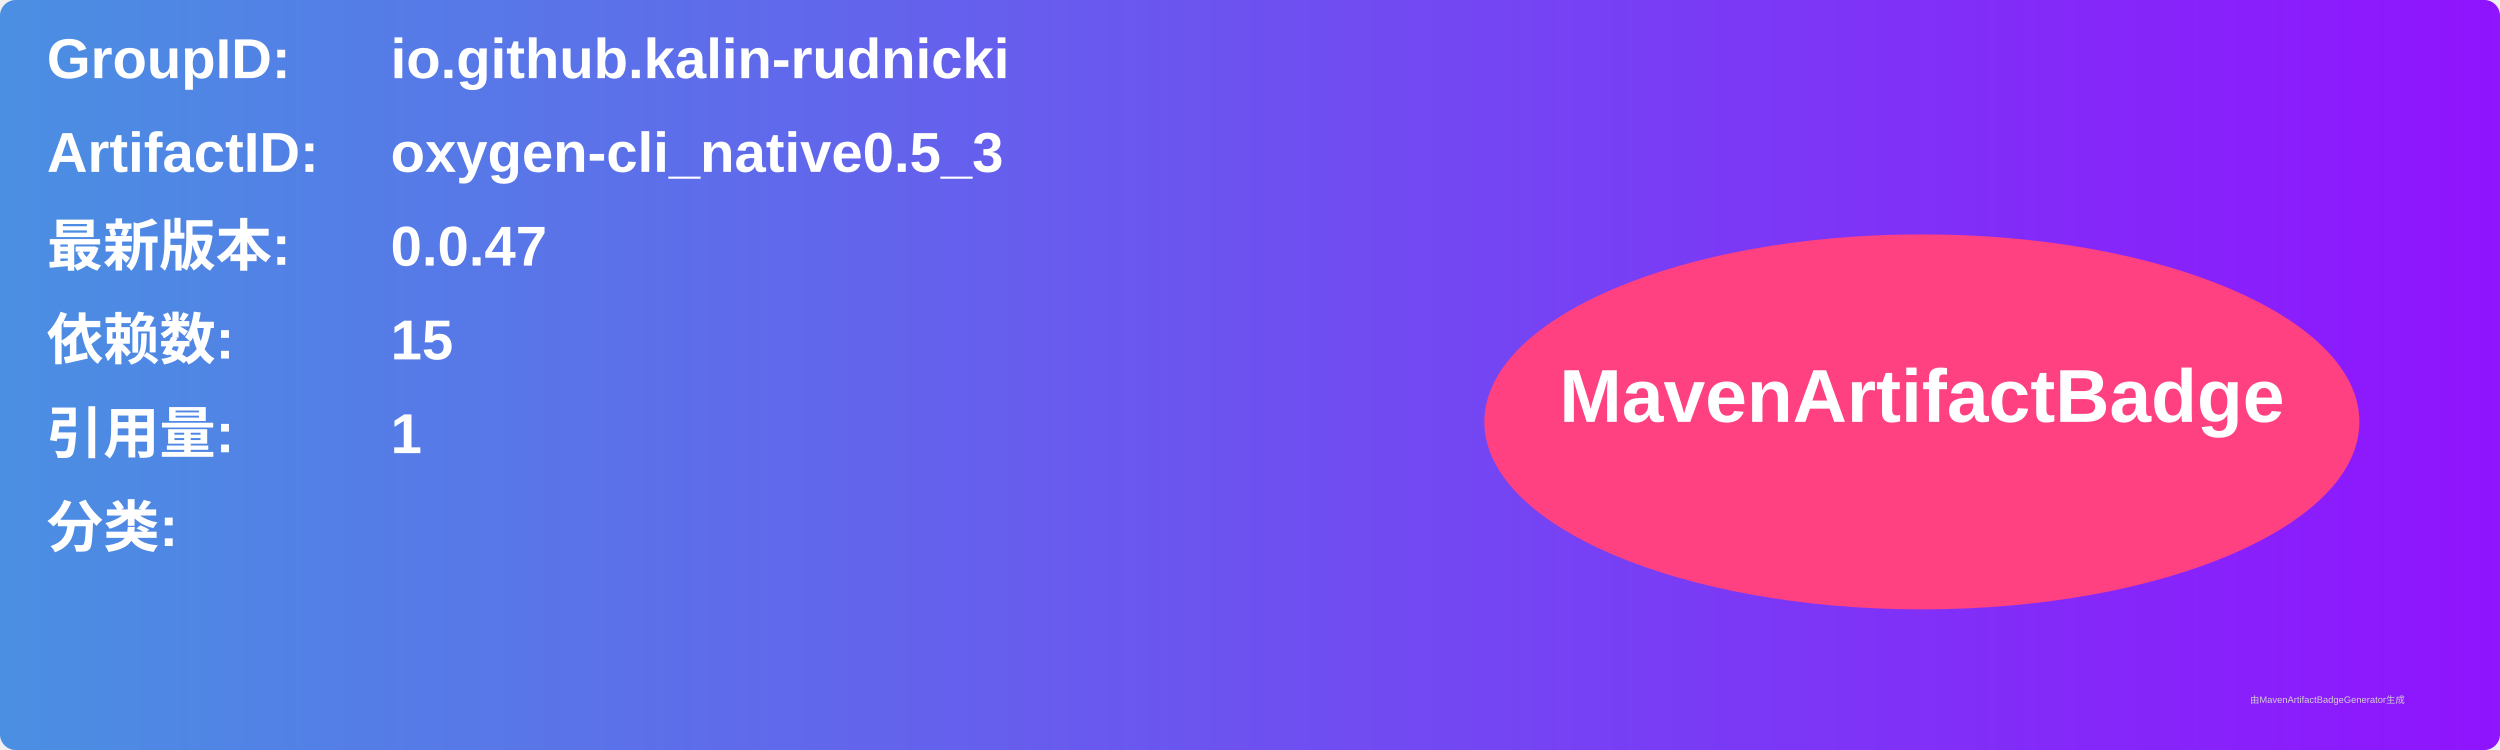
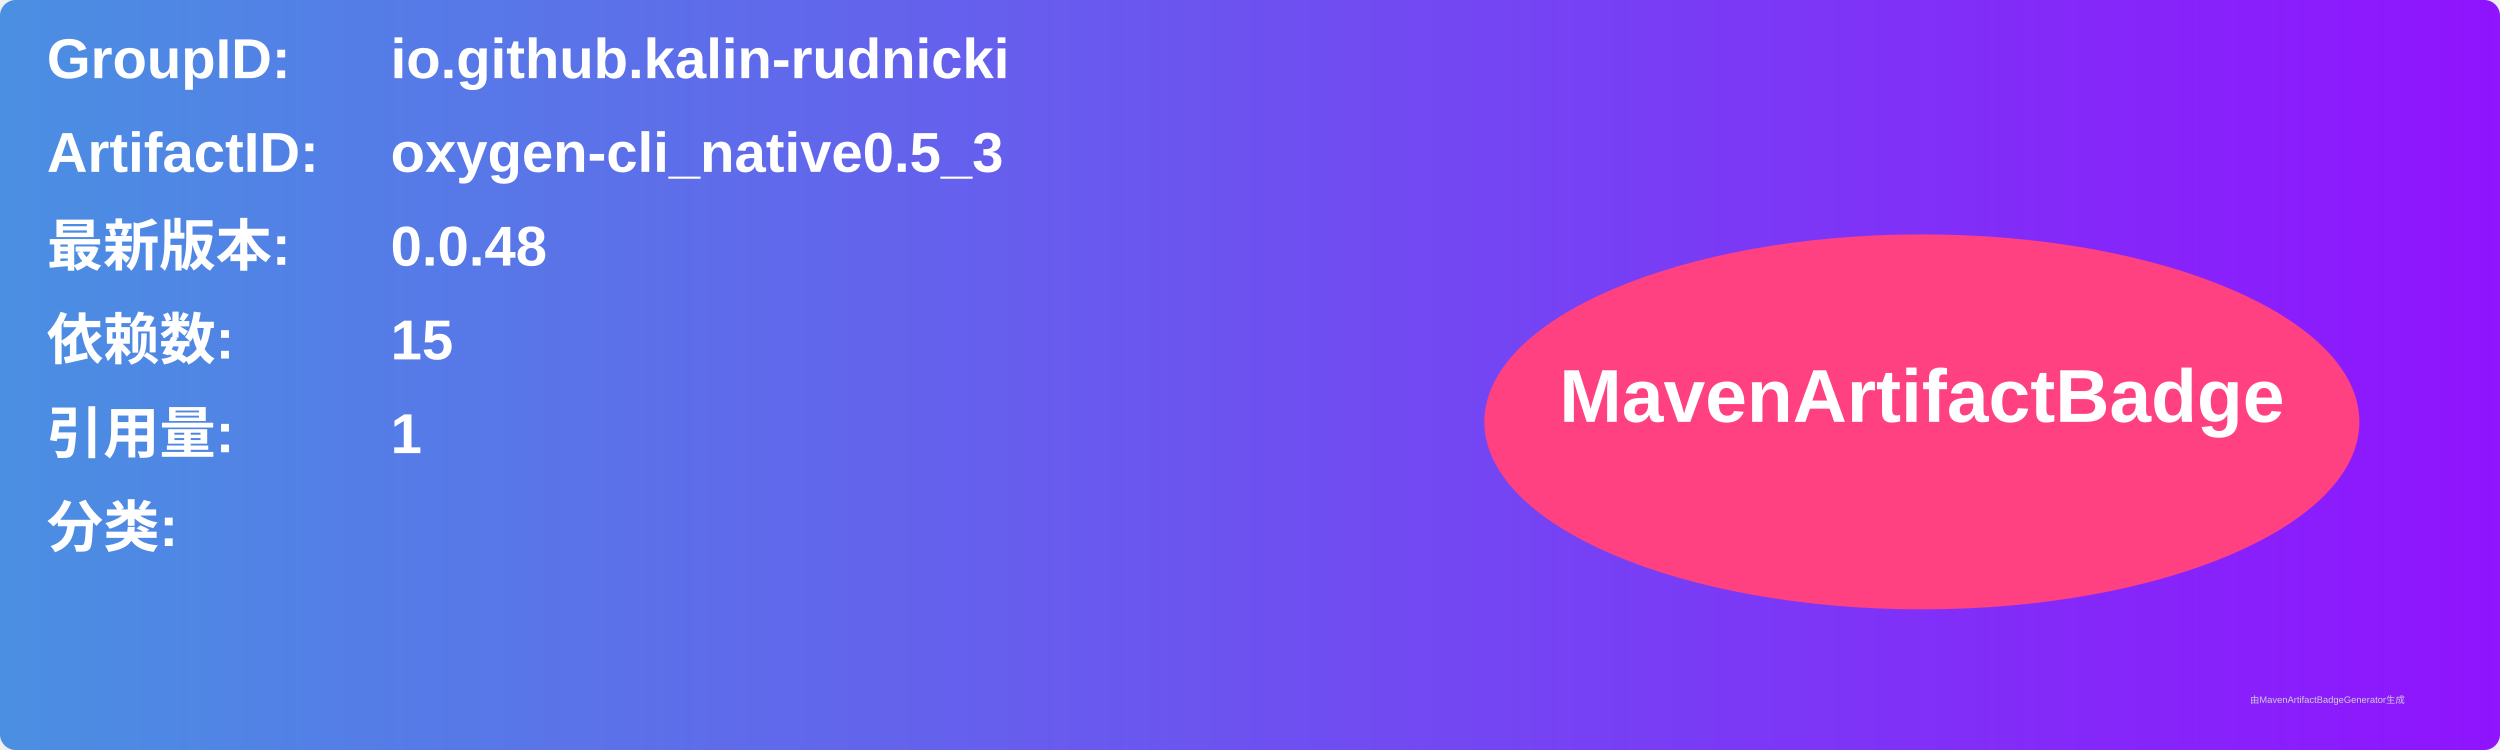
<svg xmlns="http://www.w3.org/2000/svg" width="800" height="240" viewBox="0 0 800 240">
  <linearGradient id="grad" x1="0%" y1="0%" x2="100%" y2="0%">
    <stop offset="0%" stop-color="#4a90e2" />
    <stop offset="100%" stop-color="#9013fe" />
  </linearGradient>
  <rect width="100%" height="100%" rx="5" ry="5" fill="url(#grad)" />
  <g transform="translate(15, 15)">
    <text x="0" y="10" font-family="Arial" font-size="18" fill="white" font-weight="bold" width="260">GroupID:</text>
    <text x="110" y="10" font-family="Arial" font-size="18" fill="white" font-weight="bold" width="460">io.github.kalin-rudnicki</text>
    <text x="0" y="40" font-family="Arial" font-size="18" fill="white" font-weight="bold" width="260">ArtifactID:</text>
    <text x="110" y="40" font-family="Arial" font-size="18" fill="white" font-weight="bold" width="460">oxygen-cli_native0.5_3</text>
    <text x="0" y="70" font-family="Arial" font-size="18" fill="white" font-weight="bold">最新版本:</text>
    <text x="110" y="70" font-family="Arial" font-size="18" fill="white" font-weight="bold">
-       <tspan font-weight="bold">0.0.47</tspan>
+       <tspan font-weight="bold">0.0.48</tspan>
    </text>
    <text x="0" y="100" font-family="Arial" font-size="18" fill="white" font-weight="bold">依赖数: </text>
    <text x="110" y="100" font-family="Arial" font-size="18" fill="white">
      <tspan font-weight="bold">15</tspan>
    </text>
    <text x="0" y="130" font-family="Arial" font-size="18" fill="white" font-weight="bold">引用量: </text>
    <text x="110" y="130" font-family="Arial" font-size="18" fill="white">
      <tspan font-weight="bold">1</tspan>
    </text>
    <text x="0" y="160" font-family="Arial" font-size="18" fill="white" font-weight="bold">分类:</text>
    <text x="10" y="190" font-family="Arial" font-size="10" fill="white">
      <tspan font-weight="bold" />
    </text>
    <ellipse cx="600" cy="120" rx="140" ry="60" fill="#ff4081" />
    <text x="600" y="120" text-anchor="middle" font-family="Arial" font-size="24" fill="white" font-weight="bold">MavenArtifactBadge</text>
  </g>
  <text x="720" y="225" font-family="Arial" font-size="3" fill="#d0d0d0">由MavenArtifactBadgeGenerator生成</text>
</svg>
